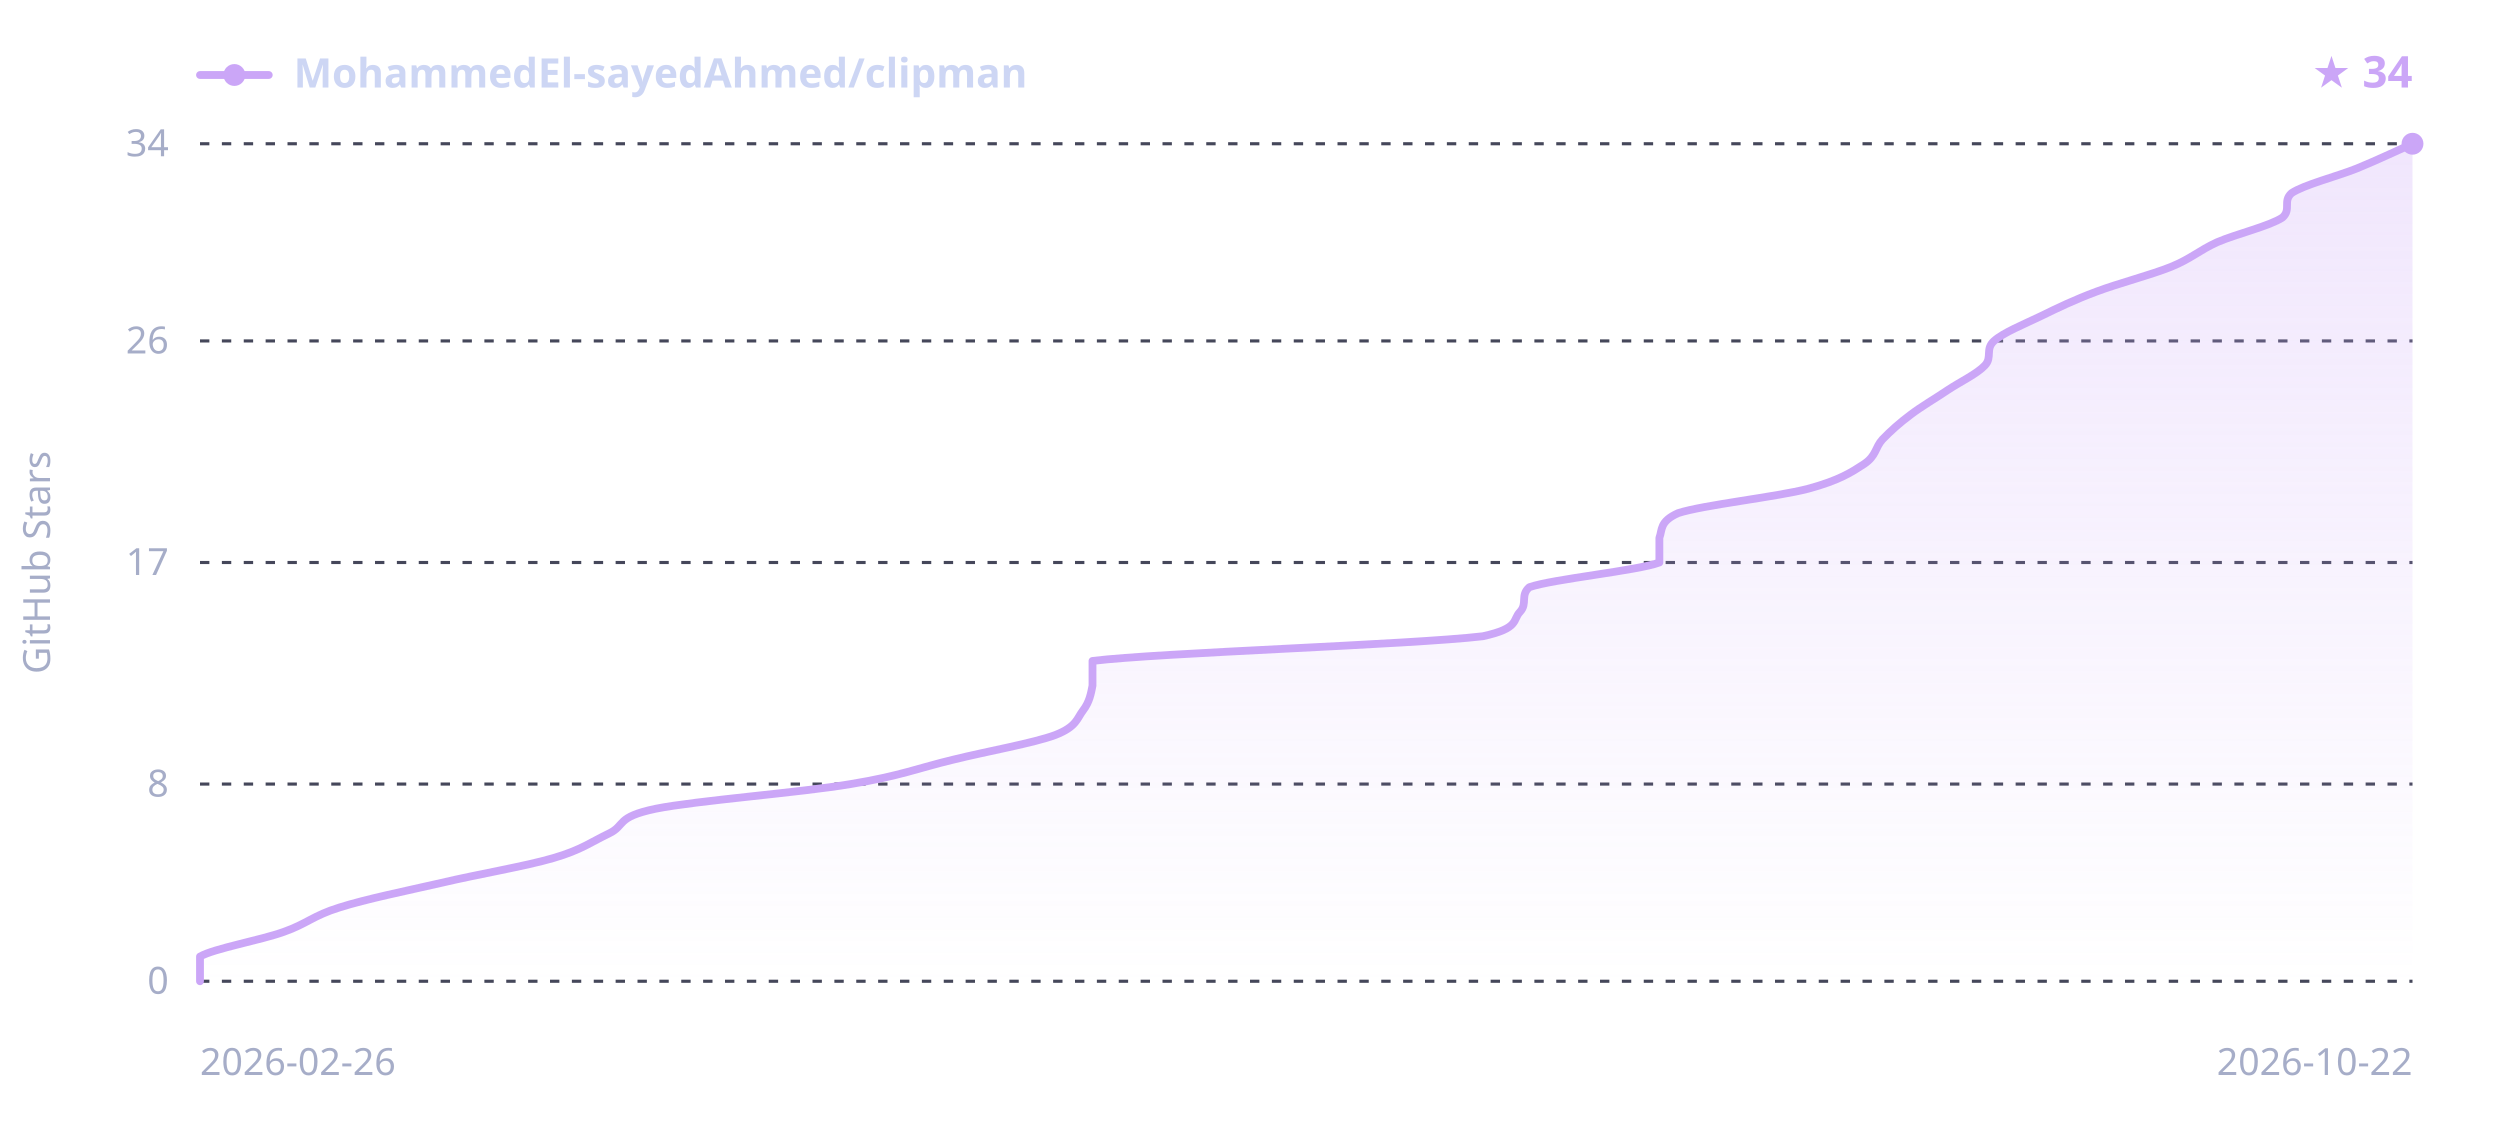
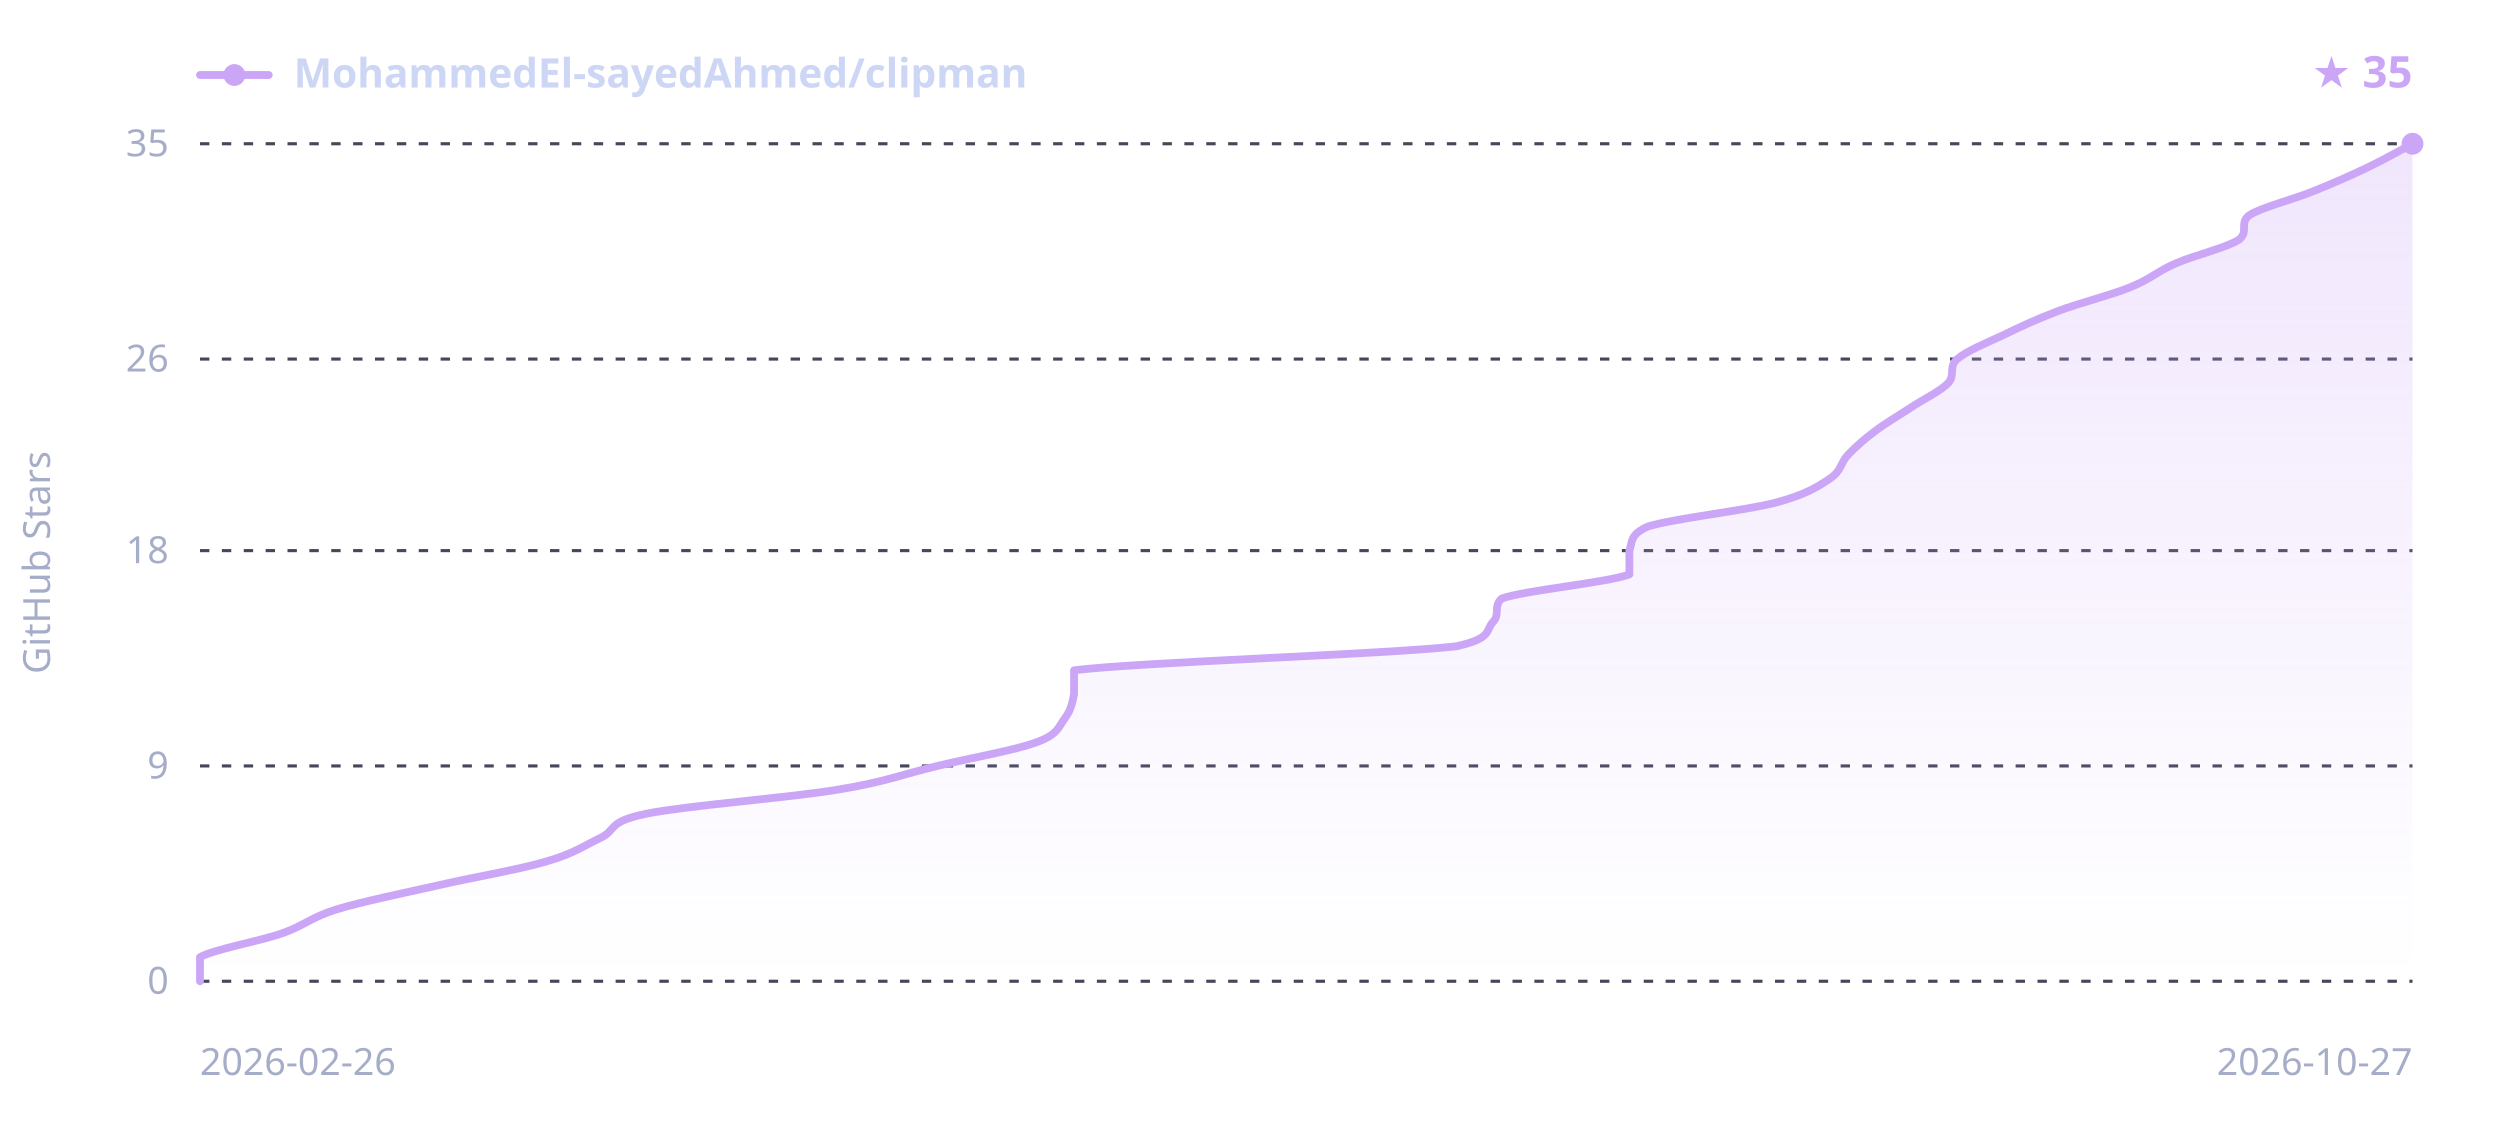
<svg xmlns="http://www.w3.org/2000/svg" width="800" height="360" viewBox="0 0 800 360" font-family="sans-serif">
  <defs>
    <linearGradient id="sh-grad-d" x1="0" y1="0" x2="0" y2="1">
      <stop offset="0" stop-color="#cba6f7" stop-opacity="0.28" />
      <stop offset="1" stop-color="#cba6f7" stop-opacity="0" />
    </linearGradient>
  </defs>
  <line x1="64" y1="314.0" x2="772" y2="314.0" stroke="#45475a" stroke-width="1" stroke-dasharray="3,4" />
-   <line x1="64" y1="250.9" x2="772" y2="250.9" stroke="#45475a" stroke-width="1" stroke-dasharray="3,4" />
-   <line x1="64" y1="180.0" x2="772" y2="180.0" stroke="#45475a" stroke-width="1" stroke-dasharray="3,4" />
-   <line x1="64" y1="109.1" x2="772" y2="109.1" stroke="#45475a" stroke-width="1" stroke-dasharray="3,4" />
+   <line x1="64" y1="245.1" x2="772" y2="245.1" stroke="#45475a" stroke-width="1" stroke-dasharray="3,4" />
+   <line x1="64" y1="176.2" x2="772" y2="176.2" stroke="#45475a" stroke-width="1" stroke-dasharray="3,4" />
+   <line x1="64" y1="114.9" x2="772" y2="114.9" stroke="#45475a" stroke-width="1" stroke-dasharray="3,4" />
  <line x1="64" y1="46.0" x2="772" y2="46.0" stroke="#45475a" stroke-width="1" stroke-dasharray="3,4" />
-   <path d="M64.0,314.0 C64.0,312.7 64.0,308.7 64.0,306.1 C68.5,303.5 83.3,300.9 90.8,298.2 C98.2,295.6 100.2,293.0 108.6,290.4 C117.1,287.7 129.9,285.1 141.3,282.5 C152.7,279.8 168.1,277.2 177.0,274.6 C186.0,272.0 189.4,269.3 194.9,266.7 C200.3,264.1 196.9,261.5 209.8,258.8 C222.7,256.2 256.4,253.6 272.2,250.9 C288.1,248.3 294.1,245.7 305.0,243.1 C315.9,240.4 330.7,237.8 337.7,235.2 C344.6,232.5 344.6,229.9 346.6,227.3 C348.6,224.7 349.1,222.0 349.6,219.4 C349.6,216.8 349.6,214.2 349.6,211.5 C370.4,208.9 451.7,206.3 474.5,203.6 C486.4,201.0 483.9,198.4 486.4,195.8 C488.9,193.1 486.4,190.5 489.4,187.9 C496.8,185.3 524.1,182.6 531.0,180.0 C531.0,177.4 531.0,174.7 531.0,172.1 C532.0,169.5 531.0,166.9 537.0,164.2 C544.9,161.6 568.7,159.0 578.6,156.4 C588.6,153.7 592.5,151.1 596.5,148.5 C600.5,145.8 600.0,143.2 602.4,140.6 C604.9,138.0 607.9,135.3 611.4,132.7 C614.8,130.1 619.3,127.5 623.3,124.8 C627.2,122.2 632.7,119.6 635.2,116.9 C637.6,114.3 635.2,111.7 638.1,109.1 C641.1,106.4 647.6,103.8 653.0,101.2 C658.5,98.5 663.9,95.9 670.9,93.3 C677.8,90.7 688.2,88.0 694.7,85.4 C701.1,82.8 703.6,80.2 709.5,77.5 C715.5,74.9 726.4,72.3 730.4,69.6 C733.3,67.0 730.4,64.4 733.3,61.8 C737.3,59.1 747.7,56.5 754.2,53.9 C760.6,51.3 769.0,47.3 772.0,46.0 L772.0,314.0 L64.0,314.0 Z" fill="url(#sh-grad-d)" />
-   <path d="M64.0,314.0 C64.0,312.7 64.0,308.7 64.0,306.1 C68.5,303.5 83.3,300.9 90.8,298.2 C98.2,295.6 100.2,293.0 108.6,290.4 C117.1,287.7 129.9,285.1 141.3,282.5 C152.7,279.8 168.1,277.2 177.0,274.6 C186.0,272.0 189.4,269.3 194.9,266.7 C200.3,264.1 196.9,261.5 209.8,258.8 C222.7,256.2 256.4,253.6 272.2,250.9 C288.1,248.3 294.1,245.7 305.0,243.1 C315.9,240.4 330.7,237.8 337.7,235.2 C344.6,232.5 344.6,229.9 346.6,227.3 C348.6,224.7 349.1,222.0 349.6,219.4 C349.6,216.8 349.6,214.2 349.6,211.5 C370.4,208.9 451.7,206.3 474.5,203.6 C486.4,201.0 483.9,198.4 486.4,195.8 C488.9,193.1 486.4,190.5 489.4,187.9 C496.8,185.3 524.1,182.6 531.0,180.0 C531.0,177.4 531.0,174.7 531.0,172.1 C532.0,169.5 531.0,166.9 537.0,164.2 C544.9,161.6 568.7,159.0 578.6,156.4 C588.6,153.7 592.5,151.1 596.5,148.5 C600.5,145.8 600.0,143.2 602.4,140.6 C604.9,138.0 607.9,135.3 611.4,132.7 C614.8,130.1 619.3,127.5 623.3,124.8 C627.2,122.2 632.7,119.6 635.2,116.9 C637.6,114.3 635.2,111.7 638.1,109.1 C641.1,106.4 647.6,103.8 653.0,101.2 C658.5,98.5 663.9,95.9 670.9,93.3 C677.8,90.7 688.2,88.0 694.7,85.4 C701.1,82.8 703.6,80.2 709.5,77.5 C715.5,74.9 726.4,72.3 730.4,69.6 C733.3,67.0 730.4,64.4 733.3,61.8 C737.3,59.1 747.7,56.5 754.2,53.9 C760.6,51.3 769.0,47.3 772.0,46.0" fill="none" stroke="#cba6f7" stroke-width="2.5" stroke-linejoin="round" stroke-linecap="round" />
+   <path d="M64.0,314.0 C64.0,312.7 64.0,308.9 64.0,306.3 C68.4,303.8 82.9,301.2 90.2,298.7 C97.5,296.1 99.4,293.6 107.7,291.0 C116.0,288.5 128.6,285.9 139.8,283.4 C150.9,280.8 166.0,278.3 174.7,275.7 C183.5,273.2 186.9,270.6 192.2,268.1 C197.5,265.5 194.1,263.0 206.8,260.4 C219.4,257.8 252.4,255.3 268.0,252.7 C283.5,250.2 289.3,247.6 300.0,245.1 C310.7,242.5 325.3,240.0 332.0,237.4 C338.8,234.9 338.8,232.3 340.8,229.8 C342.7,227.2 343.2,224.7 343.7,222.1 C343.7,219.6 343.7,217.0 343.7,214.5 C364.1,211.9 443.7,209.4 466.1,206.8 C477.7,204.2 475.3,201.7 477.7,199.1 C480.2,196.6 477.7,194.0 480.6,191.5 C487.9,188.9 514.6,186.4 521.4,183.8 C521.4,181.3 521.4,178.7 521.4,176.2 C522.4,173.6 521.4,171.1 527.3,168.5 C535.0,166.0 558.3,163.4 568.0,160.9 C577.8,158.3 581.6,155.8 585.5,153.2 C589.4,150.6 588.9,148.1 591.4,145.5 C593.8,143.0 596.7,140.4 600.1,137.9 C603.5,135.3 607.9,132.8 611.8,130.2 C615.6,127.7 621.0,125.1 623.4,122.6 C625.8,120.0 623.4,117.5 626.3,114.9 C629.2,112.4 635.5,109.8 640.9,107.3 C646.2,104.7 651.6,102.2 658.4,99.6 C665.2,97.0 675.4,94.5 681.7,91.9 C688.0,89.4 690.4,86.8 696.2,84.3 C702.1,81.7 712.8,79.2 716.6,76.6 C719.6,74.1 716.6,71.5 719.6,69.0 C723.4,66.4 733.6,63.9 740.0,61.3 C746.3,58.8 752.1,56.2 757.4,53.7 C762.8,51.1 769.6,47.3 772.0,46.0 L772.0,314.0 L64.0,314.0 Z" fill="url(#sh-grad-d)" />
+   <path d="M64.0,314.0 C64.0,312.7 64.0,308.9 64.0,306.3 C68.4,303.8 82.9,301.2 90.2,298.7 C97.5,296.1 99.4,293.6 107.7,291.0 C116.0,288.5 128.6,285.9 139.8,283.4 C150.9,280.8 166.0,278.3 174.7,275.7 C183.5,273.2 186.9,270.6 192.2,268.1 C197.5,265.5 194.1,263.0 206.8,260.4 C219.4,257.8 252.4,255.3 268.0,252.7 C283.5,250.2 289.3,247.6 300.0,245.1 C310.7,242.5 325.3,240.0 332.0,237.4 C338.8,234.9 338.8,232.3 340.8,229.8 C342.7,227.2 343.2,224.7 343.7,222.1 C343.7,219.6 343.7,217.0 343.7,214.5 C364.1,211.9 443.7,209.4 466.1,206.8 C477.7,204.2 475.3,201.7 477.7,199.1 C480.2,196.6 477.7,194.0 480.6,191.5 C487.9,188.9 514.6,186.4 521.4,183.8 C521.4,181.3 521.4,178.7 521.4,176.2 C522.4,173.6 521.4,171.1 527.3,168.5 C535.0,166.0 558.3,163.4 568.0,160.9 C577.8,158.3 581.6,155.8 585.5,153.2 C589.4,150.6 588.9,148.1 591.4,145.5 C593.8,143.0 596.7,140.4 600.1,137.9 C603.5,135.3 607.9,132.8 611.8,130.2 C615.6,127.7 621.0,125.1 623.4,122.6 C625.8,120.0 623.4,117.5 626.3,114.9 C629.2,112.4 635.5,109.8 640.9,107.3 C646.2,104.7 651.6,102.2 658.4,99.6 C665.2,97.0 675.4,94.5 681.7,91.9 C688.0,89.4 690.4,86.8 696.2,84.3 C702.1,81.7 712.8,79.2 716.6,76.6 C719.6,74.1 716.6,71.5 719.6,69.0 C723.4,66.4 733.6,63.9 740.0,61.3 C746.3,58.8 752.1,56.2 757.4,53.7 C762.8,51.1 769.6,47.3 772.0,46.0" fill="none" stroke="#cba6f7" stroke-width="2.5" stroke-linejoin="round" stroke-linecap="round" />
  <circle cx="772.0" cy="46.0" r="3.5" fill="#cba6f7" />
  <line x1="64" y1="24" x2="86" y2="24" stroke="#cba6f7" stroke-width="2.5" stroke-linecap="round" />
  <circle cx="75" cy="24" r="3.5" fill="#cba6f7" />
  <text x="94" y="28" fill="#cdd6f4" font-size="13" font-weight="600" font-family="sans-serif">MohammedEl-sayedAhmed/clipman</text>
-   <text x="772" y="28" text-anchor="end" fill="#cba6f7" font-size="14" font-weight="700" font-family="sans-serif">★ 34</text>
+   <text x="772" y="28" text-anchor="end" fill="#cba6f7" font-size="14" font-weight="700" font-family="sans-serif">★ 35</text>
  <text x="54" y="318.0" text-anchor="end" fill="#a6adc8" font-size="12" font-family="sans-serif">0</text>
-   <text x="54" y="254.9" text-anchor="end" fill="#a6adc8" font-size="12" font-family="sans-serif">8</text>
-   <text x="54" y="184.0" text-anchor="end" fill="#a6adc8" font-size="12" font-family="sans-serif">17</text>
-   <text x="54" y="113.1" text-anchor="end" fill="#a6adc8" font-size="12" font-family="sans-serif">26</text>
-   <text x="54" y="50.0" text-anchor="end" fill="#a6adc8" font-size="12" font-family="sans-serif">34</text>
+   <text x="54" y="249.1" text-anchor="end" fill="#a6adc8" font-size="12" font-family="sans-serif">9</text>
+   <text x="54" y="180.2" text-anchor="end" fill="#a6adc8" font-size="12" font-family="sans-serif">18</text>
+   <text x="54" y="118.9" text-anchor="end" fill="#a6adc8" font-size="12" font-family="sans-serif">26</text>
+   <text x="54" y="50.0" text-anchor="end" fill="#a6adc8" font-size="12" font-family="sans-serif">35</text>
  <text x="64" y="344" fill="#a6adc8" font-size="12" font-family="sans-serif">2026-02-26</text>
-   <text x="772" y="344" text-anchor="end" fill="#a6adc8" font-size="12" font-family="sans-serif">2026-10-22</text>
+   <text x="772" y="344" text-anchor="end" fill="#a6adc8" font-size="12" font-family="sans-serif">2026-10-27</text>
  <text x="16" y="180.0" fill="#a6adc8" font-size="12" font-family="sans-serif" text-anchor="middle" transform="rotate(-90 16 180.0)">GitHub Stars</text>
</svg>
